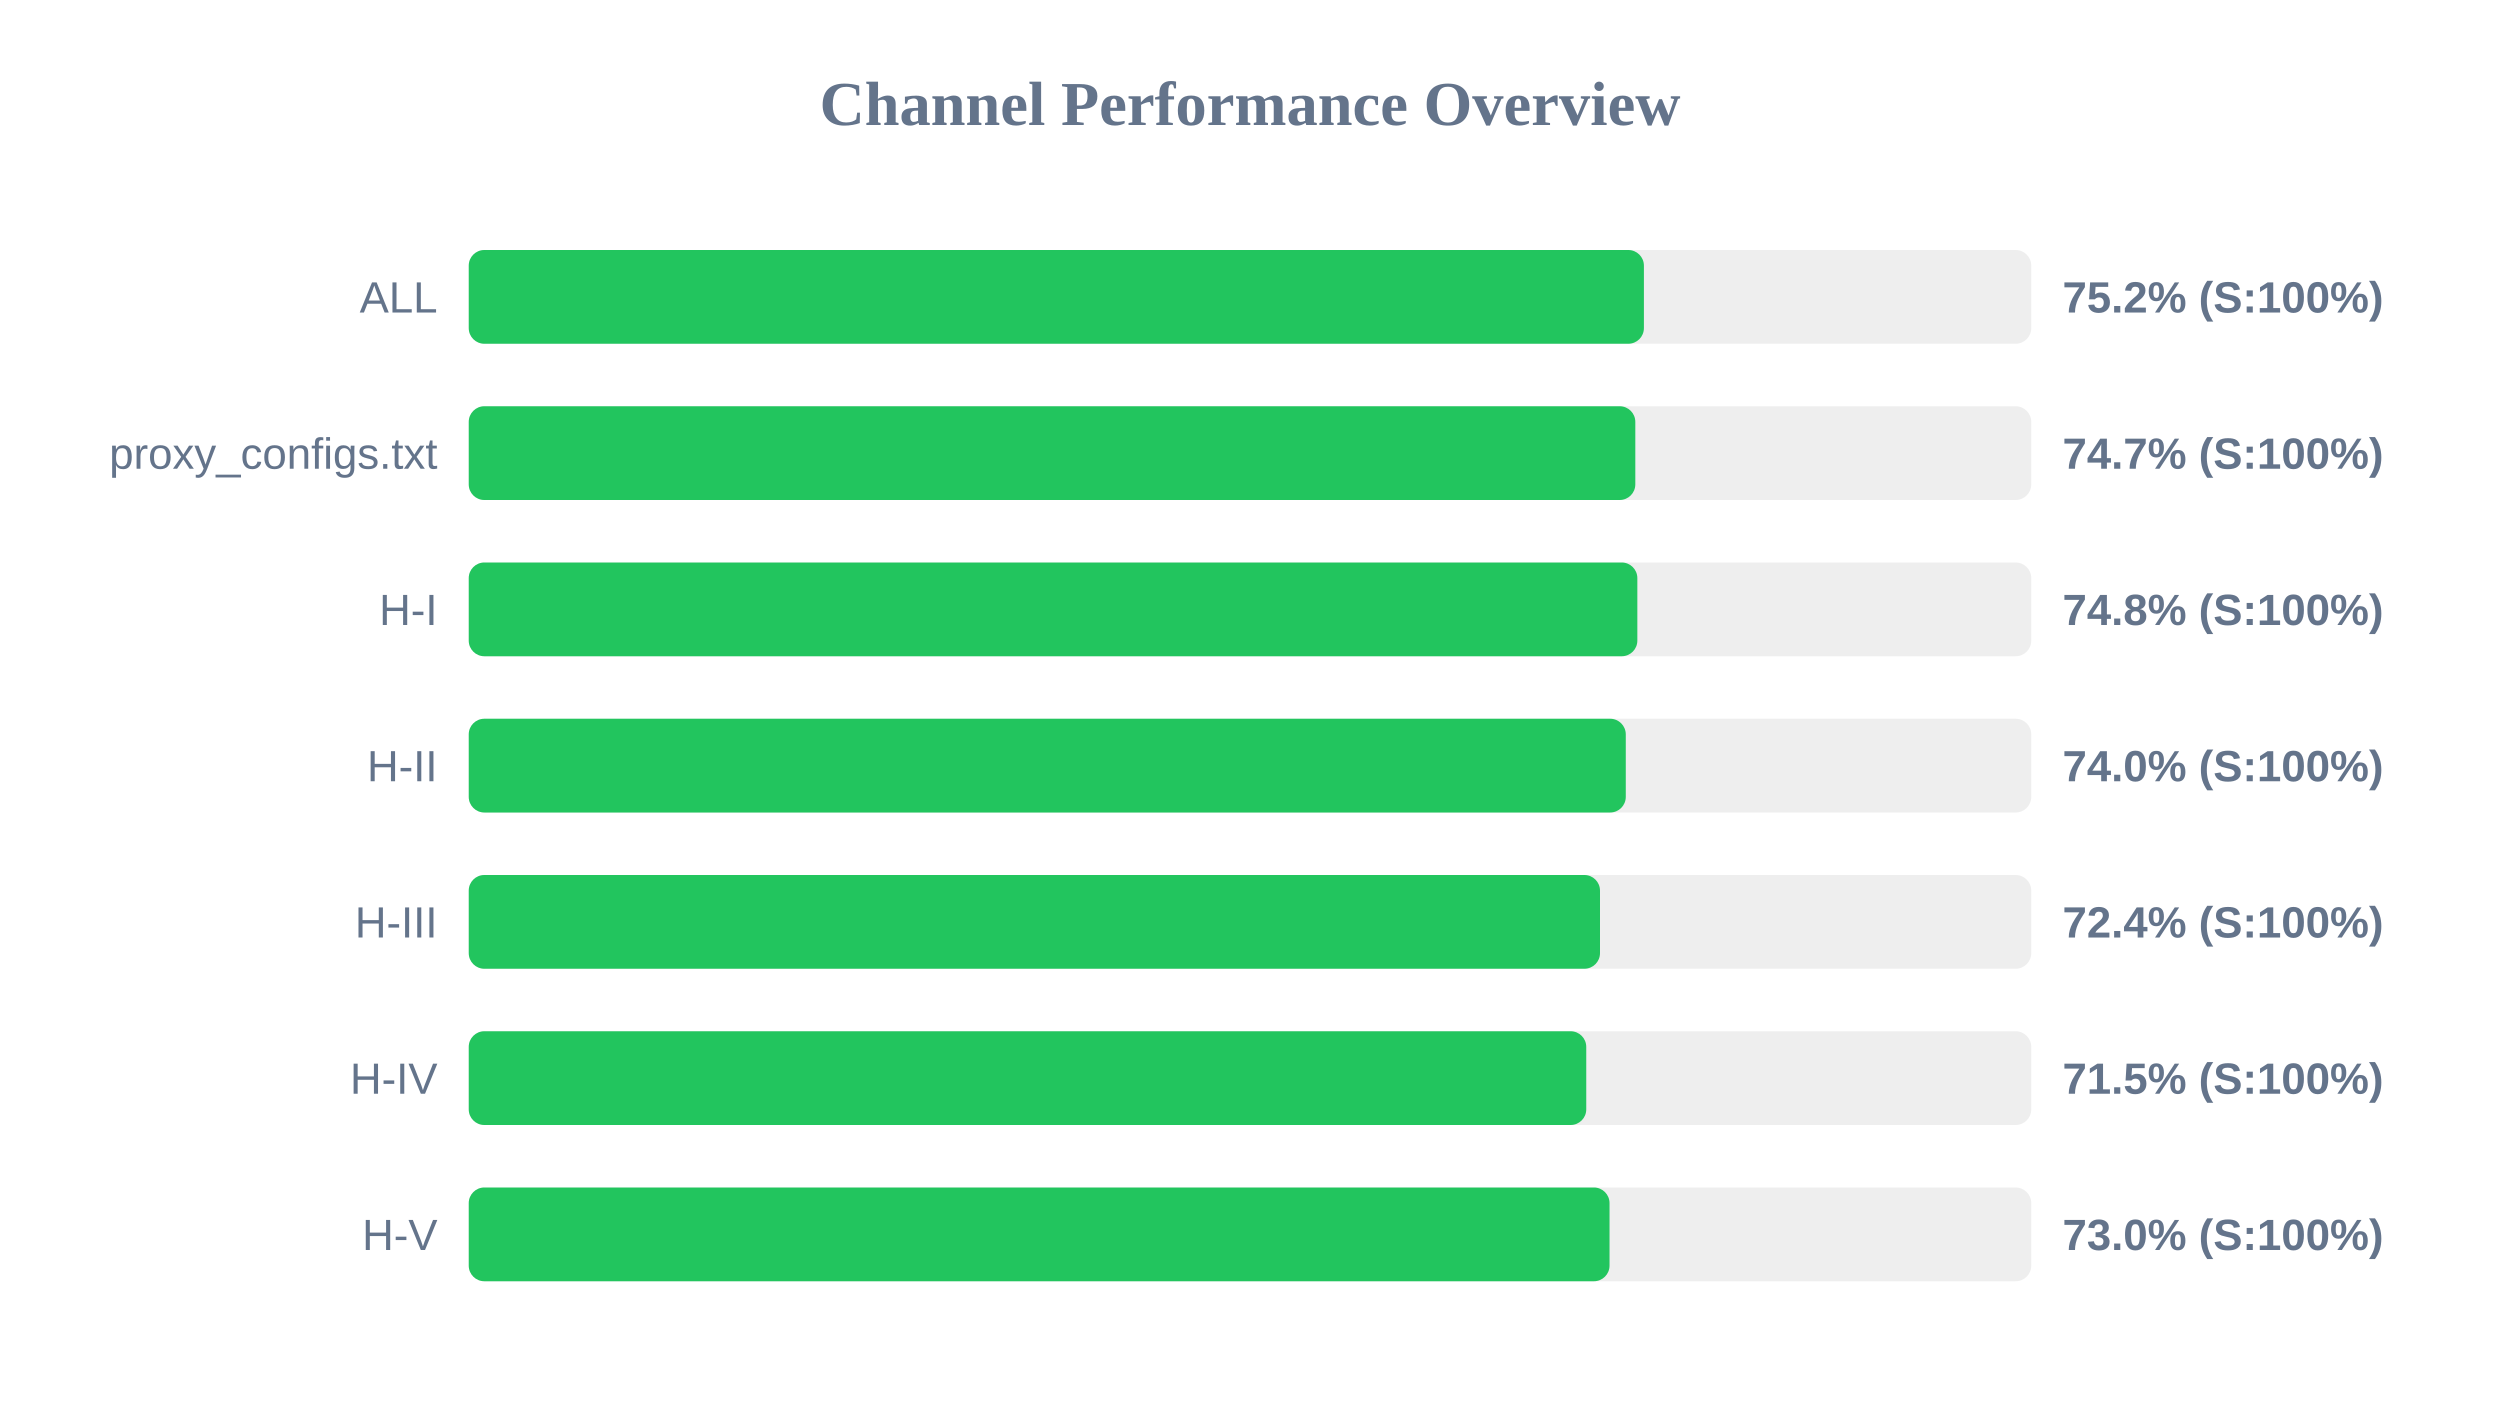
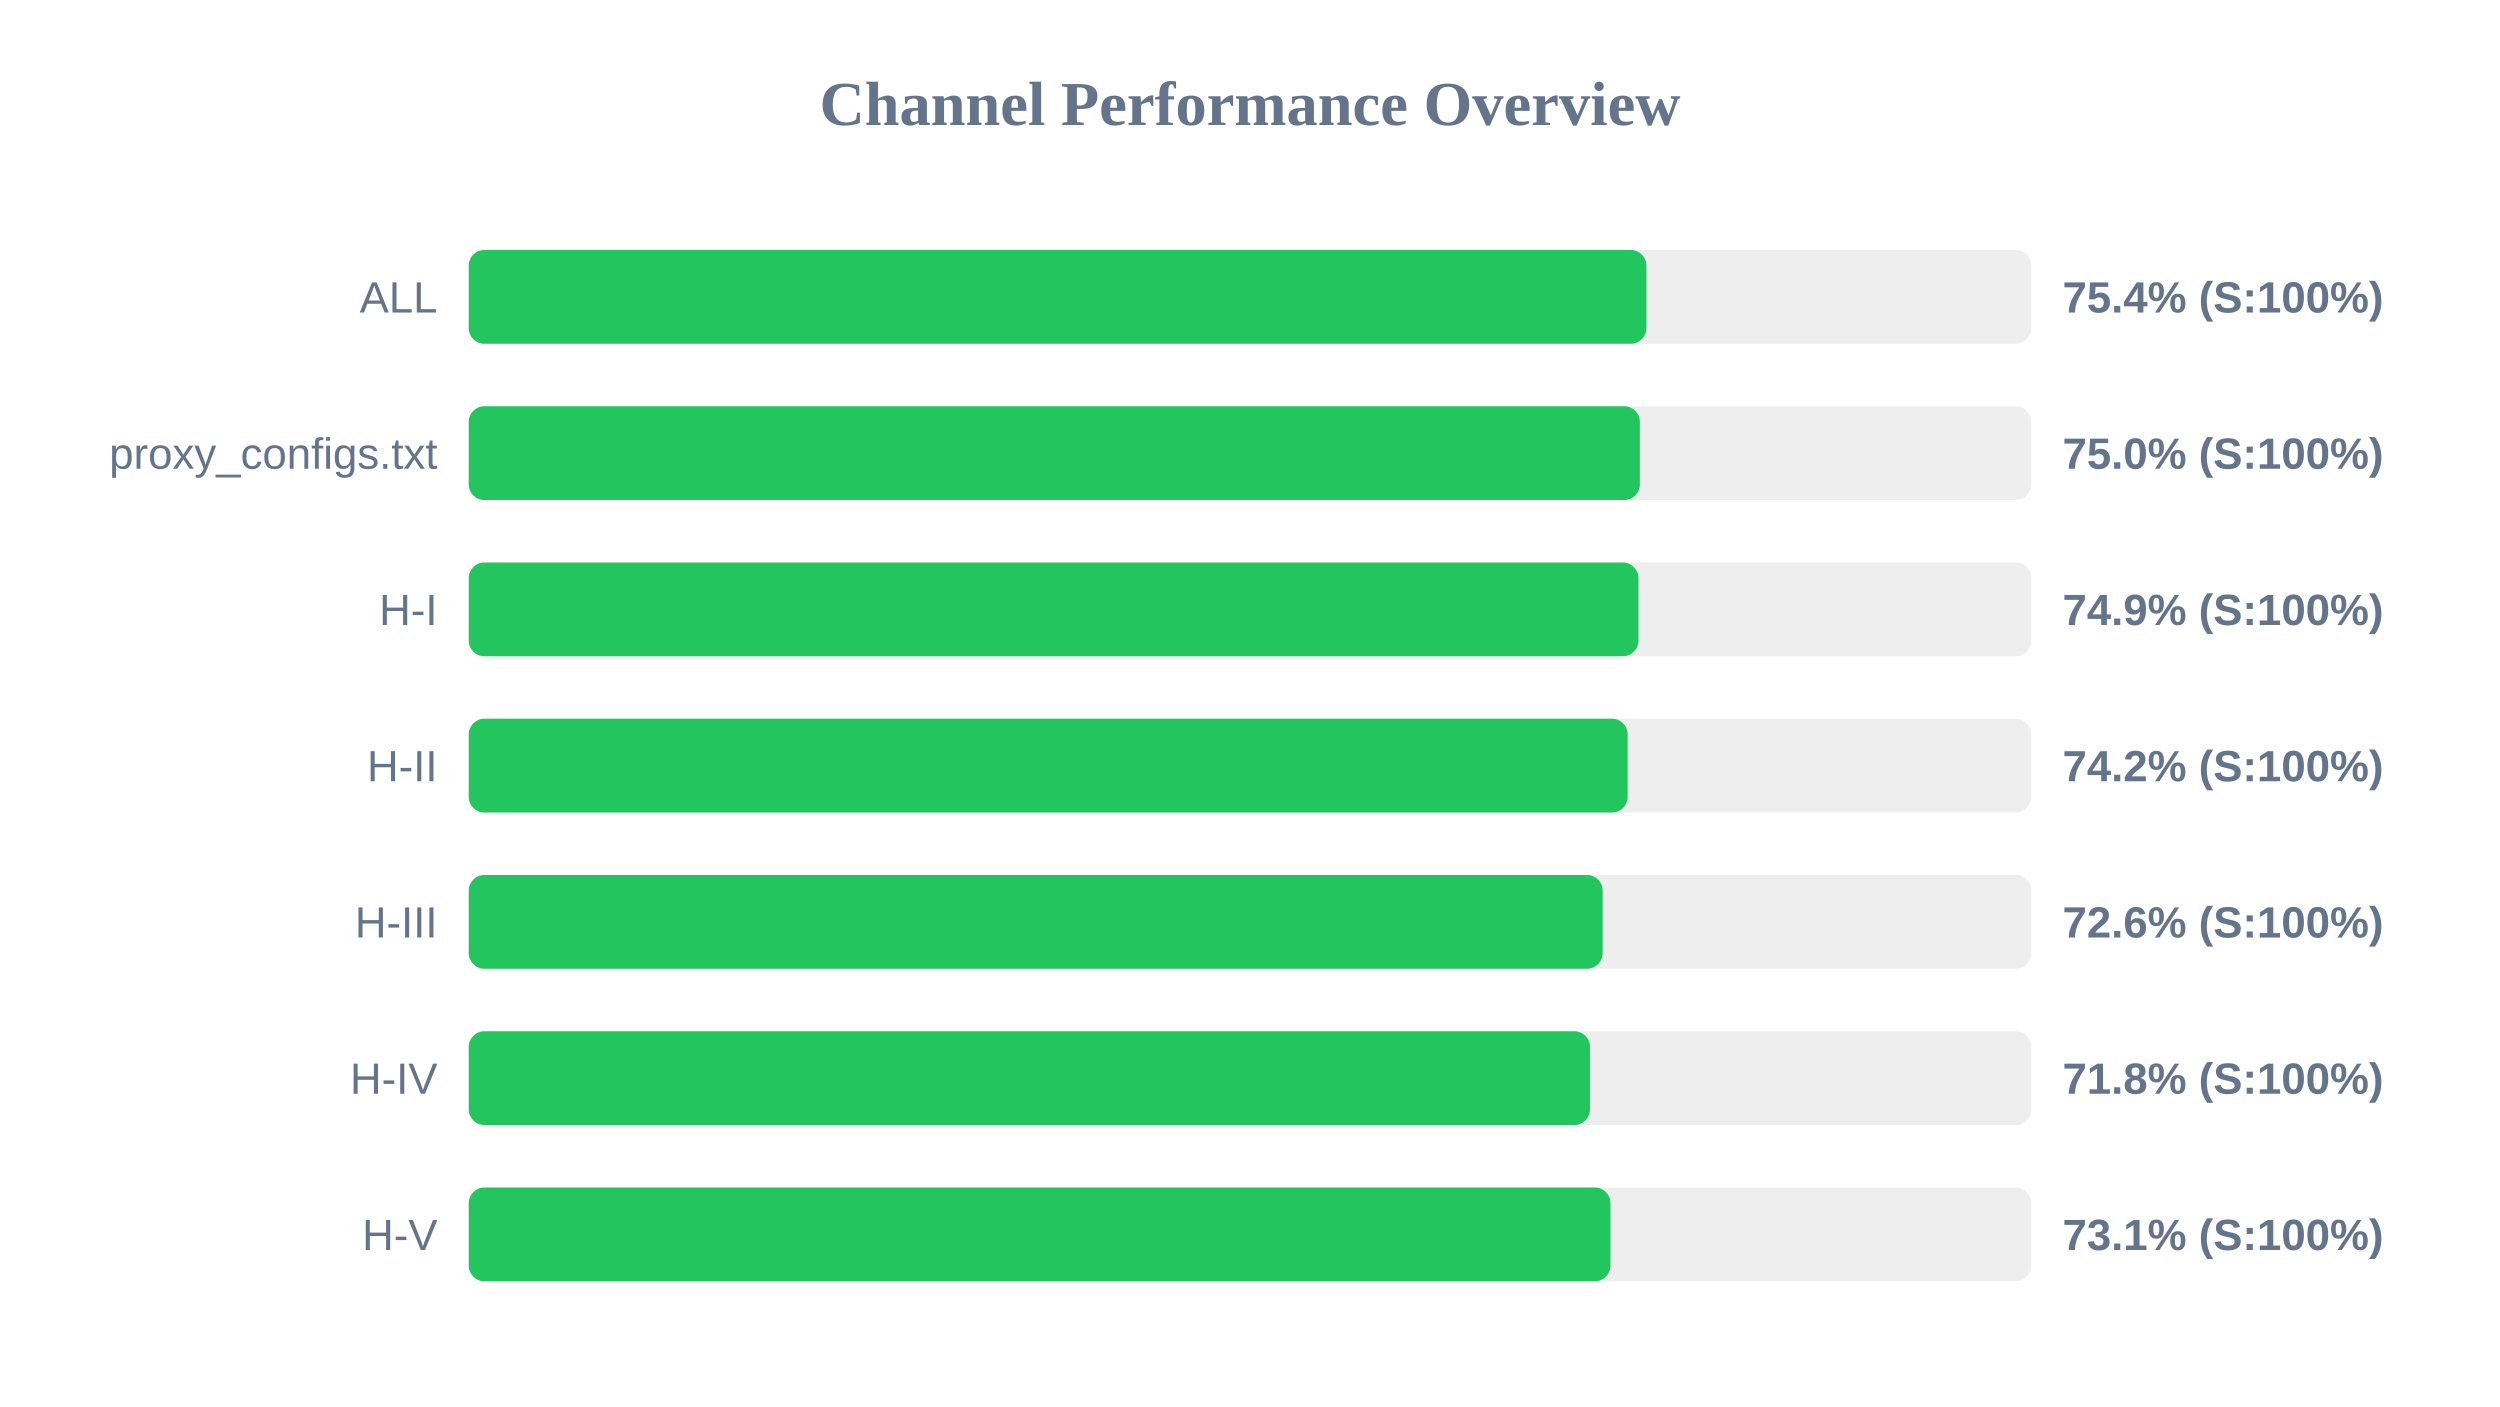
<svg xmlns="http://www.w3.org/2000/svg" width="800" height="450" version="1.1">
  <style>
        .row { font: 14px Arial; fill: #64748b; }
        .score { font: bold 14px Arial; fill: #64748b; }
    </style>
  <text x="400" y="40" text-anchor="middle" font-size="20px" font-weight="bold" fill="#64748b">Channel Performance Overview</text>
  <rect x="150" y="80" width="500" height="30" fill="#eee" rx="5" />
-   <rect x="150" y="80" width="376.05" height="30" fill="#22c55e" rx="5" />
+   <rect x="150" y="80" width="376.85" height="30" fill="#22c55e" rx="5" />
  <text x="140" y="100" text-anchor="end" class="row">ALL</text>
-   <text x="660" y="100" text-anchor="start" class="score">75.2% (S:100%)</text>
+   <text x="660" y="100" text-anchor="start" class="score">75.4% (S:100%)</text>
  <rect x="150" y="130" width="500" height="30" fill="#eee" rx="5" />
-   <rect x="150" y="130" width="373.3" height="30" fill="#22c55e" rx="5" />
+   <rect x="150" y="130" width="374.75" height="30" fill="#22c55e" rx="5" />
  <text x="140" y="150" text-anchor="end" class="row">proxy_configs.txt</text>
-   <text x="660" y="150" text-anchor="start" class="score">74.7% (S:100%)</text>
+   <text x="660" y="150" text-anchor="start" class="score">75.0% (S:100%)</text>
  <rect x="150" y="180" width="500" height="30" fill="#eee" rx="5" />
-   <rect x="150" y="180" width="373.95" height="30" fill="#22c55e" rx="5" />
+   <rect x="150" y="180" width="374.3" height="30" fill="#22c55e" rx="5" />
  <text x="140" y="200" text-anchor="end" class="row">H-I</text>
-   <text x="660" y="200" text-anchor="start" class="score">74.8% (S:100%)</text>
+   <text x="660" y="200" text-anchor="start" class="score">74.9% (S:100%)</text>
  <rect x="150" y="230" width="500" height="30" fill="#eee" rx="5" />
-   <rect x="150" y="230" width="370.25" height="30" fill="#22c55e" rx="5" />
+   <rect x="150" y="230" width="370.85" height="30" fill="#22c55e" rx="5" />
  <text x="140" y="250" text-anchor="end" class="row">H-II</text>
-   <text x="660" y="250" text-anchor="start" class="score">74.0% (S:100%)</text>
+   <text x="660" y="250" text-anchor="start" class="score">74.2% (S:100%)</text>
  <rect x="150" y="280" width="500" height="30" fill="#eee" rx="5" />
-   <rect x="150" y="280" width="362.0" height="30" fill="#22c55e" rx="5" />
+   <rect x="150" y="280" width="362.85" height="30" fill="#22c55e" rx="5" />
  <text x="140" y="300" text-anchor="end" class="row">H-III</text>
-   <text x="660" y="300" text-anchor="start" class="score">72.4% (S:100%)</text>
+   <text x="660" y="300" text-anchor="start" class="score">72.6% (S:100%)</text>
  <rect x="150" y="330" width="500" height="30" fill="#eee" rx="5" />
-   <rect x="150" y="330" width="357.6" height="30" fill="#22c55e" rx="5" />
+   <rect x="150" y="330" width="358.8" height="30" fill="#22c55e" rx="5" />
  <text x="140" y="350" text-anchor="end" class="row">H-IV</text>
-   <text x="660" y="350" text-anchor="start" class="score">71.5% (S:100%)</text>
+   <text x="660" y="350" text-anchor="start" class="score">71.8% (S:100%)</text>
  <rect x="150" y="380" width="500" height="30" fill="#eee" rx="5" />
-   <rect x="150" y="380" width="365.05" height="30" fill="#22c55e" rx="5" />
+   <rect x="150" y="380" width="365.35" height="30" fill="#22c55e" rx="5" />
  <text x="140" y="400" text-anchor="end" class="row">H-V</text>
-   <text x="660" y="400" text-anchor="start" class="score">73.0% (S:100%)</text>
+   <text x="660" y="400" text-anchor="start" class="score">73.1% (S:100%)</text>
</svg>
